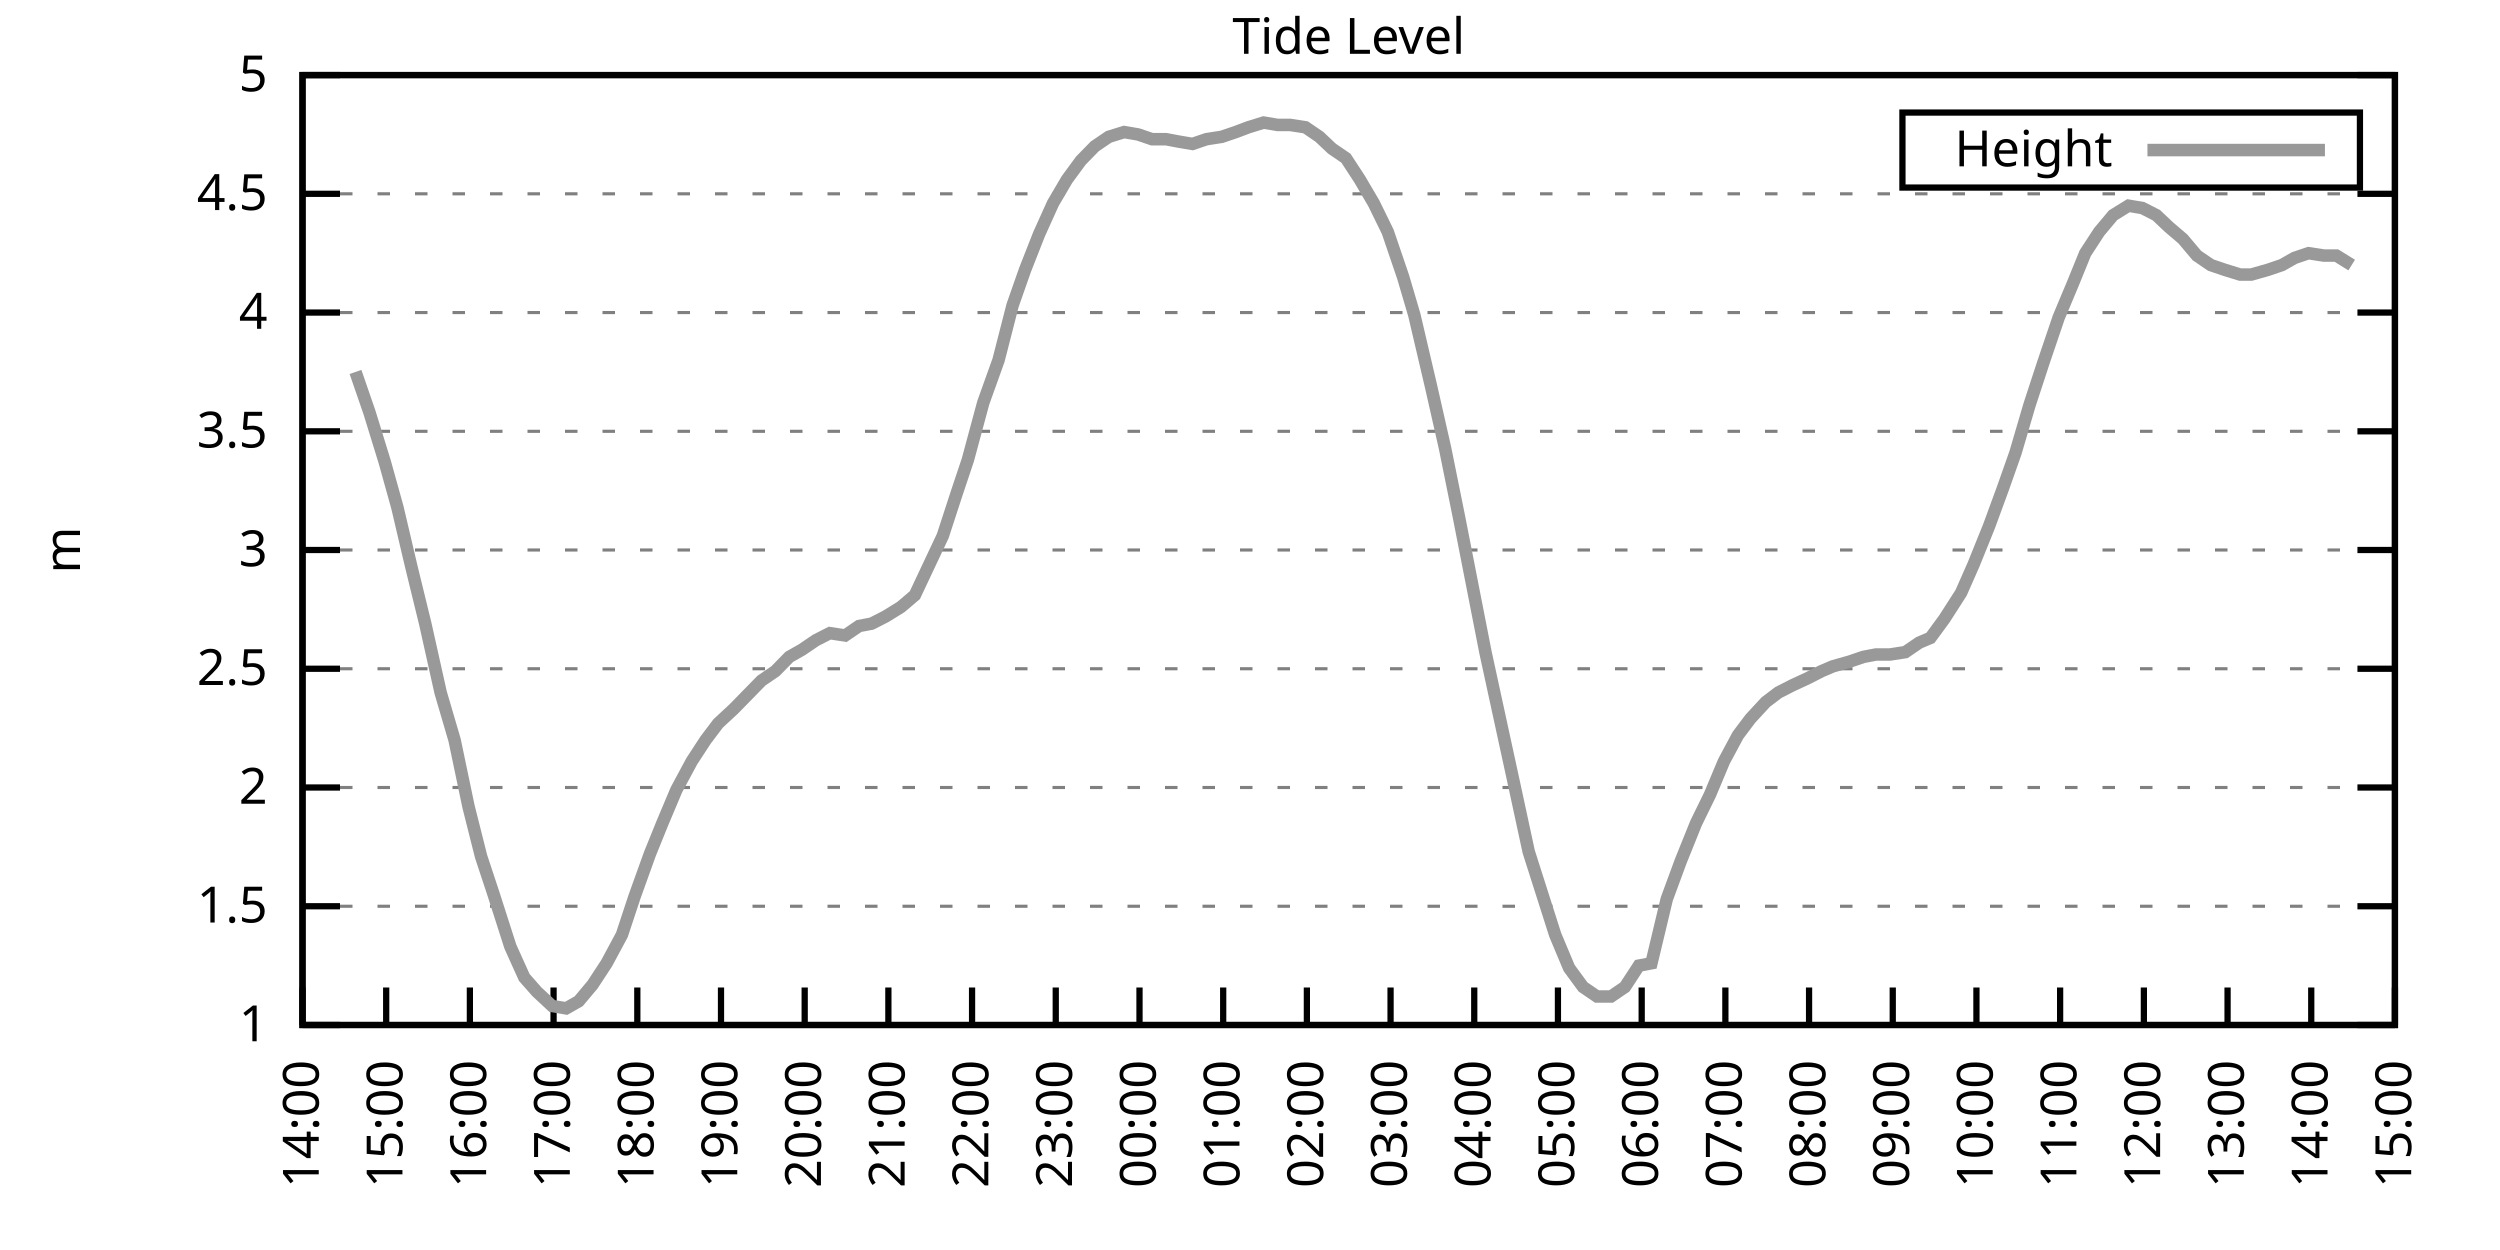
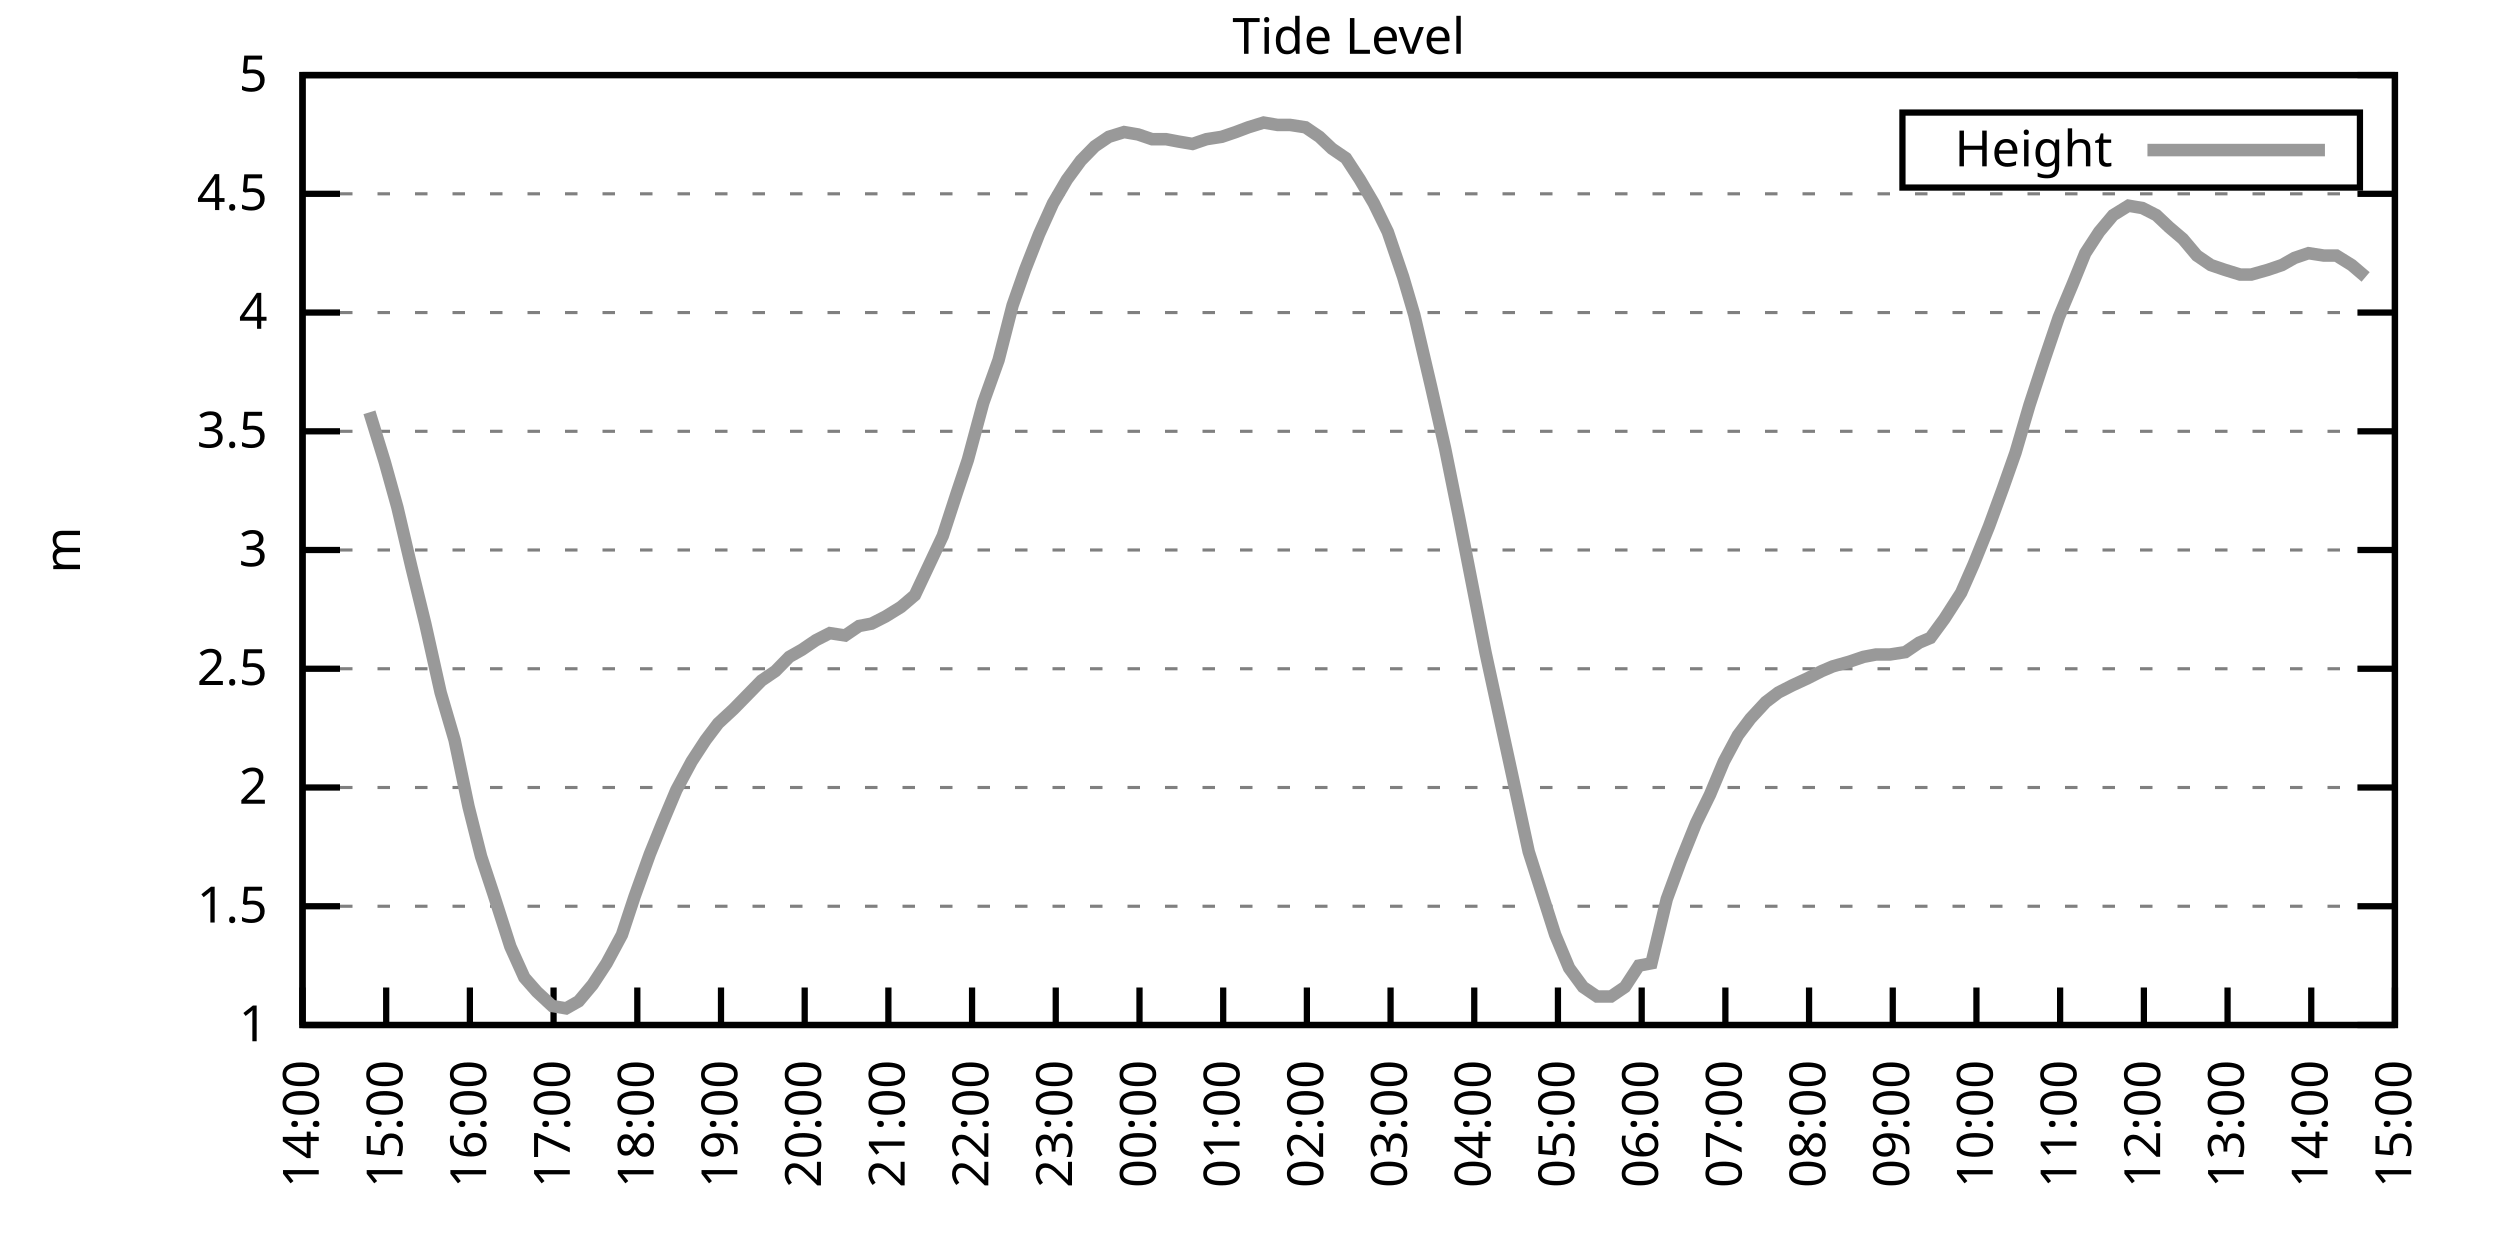
<svg xmlns="http://www.w3.org/2000/svg" xmlns:xlink="http://www.w3.org/1999/xlink" width="400" height="200" viewBox="0 0 400 200">
  <g id="gnuplot_canvas">
    <rect x="0" y="0" width="400" height="200" fill="none" />
    <defs>
      <circle id="gpDot" r="0.5" stroke-width="0.5" stroke="currentColor" />
      <path id="gpPt0" stroke-width="0.333" stroke="currentColor" d="M-1,0 h2 M0,-1 v2" />
      <path id="gpPt1" stroke-width="0.333" stroke="currentColor" d="M-1,-1 L1,1 M1,-1 L-1,1" />
      <path id="gpPt2" stroke-width="0.333" stroke="currentColor" d="M-1,0 L1,0 M0,-1 L0,1 M-1,-1 L1,1 M-1,1 L1,-1" />
      <rect id="gpPt3" stroke-width="0.333" stroke="currentColor" x="-1" y="-1" width="2" height="2" />
      <rect id="gpPt4" stroke-width="0.333" stroke="currentColor" fill="currentColor" x="-1" y="-1" width="2" height="2" />
      <circle id="gpPt5" stroke-width="0.333" stroke="currentColor" cx="0" cy="0" r="1" />
      <use xlink:href="#gpPt5" id="gpPt6" fill="currentColor" stroke="none" />
      <path id="gpPt7" stroke-width="0.333" stroke="currentColor" d="M0,-1.33 L-1.33,0.67 L1.33,0.67 z" />
      <use xlink:href="#gpPt7" id="gpPt8" fill="currentColor" stroke="none" />
      <use xlink:href="#gpPt7" id="gpPt9" stroke="currentColor" transform="rotate(180)" />
      <use xlink:href="#gpPt9" id="gpPt10" fill="currentColor" stroke="none" />
      <use xlink:href="#gpPt3" id="gpPt11" stroke="currentColor" transform="rotate(45)" />
      <use xlink:href="#gpPt11" id="gpPt12" fill="currentColor" stroke="none" />
      <path id="gpPt13" stroke-width="0.333" stroke="currentColor" d="M0,1.330 L1.265,0.411 L0.782,-1.067 L-0.782,-1.076 L-1.265,0.411 z" />
      <use xlink:href="#gpPt13" id="gpPt14" fill="currentColor" stroke="none" />
      <filter id="textbox" filterUnits="objectBoundingBox" x="0" y="0" height="1" width="1">
        <feFlood flood-color="white" flood-opacity="1" result="bgnd" />
        <feComposite in="SourceGraphic" in2="bgnd" operator="atop" />
      </filter>
      <filter id="greybox" filterUnits="objectBoundingBox" x="0" y="0" height="1" width="1">
        <feFlood flood-color="lightgrey" flood-opacity="1" result="grey" />
        <feComposite in="SourceGraphic" in2="grey" operator="atop" />
      </filter>
    </defs>
    <g fill="none" color="white" stroke="currentColor" stroke-width="1.00" stroke-linecap="butt" stroke-linejoin="miter">
</g>
    <g fill="none" color="black" stroke="currentColor" stroke-width="1.00" stroke-linecap="butt" stroke-linejoin="miter">
      <g stroke="none" shape-rendering="crispEdges">
        <polygon fill="rgb(255, 255, 255)" points="48.40,164.00 383.18,164.00 383.18,12.02 48.40,12.02 " />
      </g>
    </g>
    <g fill="none" color="black" stroke="currentColor" stroke-width="1.00" stroke-linecap="butt" stroke-linejoin="miter">
</g>
    <g fill="none" color="black" stroke="black" stroke-width="0.50" stroke-linecap="butt" stroke-linejoin="miter">
</g>
    <g fill="none" color="gray" stroke="currentColor" stroke-width="0.50" stroke-linecap="butt" stroke-linejoin="miter">
      <path stroke="gray" stroke-dasharray="2,4" class="gridline" d="M48.40,164.00 L383.19,164.00  " />
    </g>
    <g fill="none" color="gray" stroke="gray" stroke-width="1.00" stroke-linecap="butt" stroke-linejoin="miter">
</g>
    <g fill="none" color="black" stroke="currentColor" stroke-width="1.00" stroke-linecap="butt" stroke-linejoin="miter">
      <path stroke="black" d="M48.40,164.00 L54.40,164.00 M383.19,164.00 L377.19,164.00  " />
      <g transform="translate(42.80,166.60)" stroke="none" fill="black" font-family="Sans" font-size="8.00" text-anchor="end">
        <text>
          <tspan font-family="Sans"> 1</tspan>
        </text>
      </g>
    </g>
    <g fill="none" color="black" stroke="currentColor" stroke-width="1.00" stroke-linecap="butt" stroke-linejoin="miter">
</g>
    <g fill="none" color="black" stroke="black" stroke-width="0.50" stroke-linecap="butt" stroke-linejoin="miter">
</g>
    <g fill="none" color="gray" stroke="currentColor" stroke-width="0.50" stroke-linecap="butt" stroke-linejoin="miter">
      <path stroke="gray" stroke-dasharray="2,4" class="gridline" d="M48.40,145.00 L383.19,145.00  " />
    </g>
    <g fill="none" color="gray" stroke="gray" stroke-width="1.00" stroke-linecap="butt" stroke-linejoin="miter">
</g>
    <g fill="none" color="black" stroke="currentColor" stroke-width="1.00" stroke-linecap="butt" stroke-linejoin="miter">
      <path stroke="black" d="M48.40,145.00 L54.40,145.00 M383.19,145.00 L377.19,145.00  " />
      <g transform="translate(42.80,147.60)" stroke="none" fill="black" font-family="Sans" font-size="8.00" text-anchor="end">
        <text>
          <tspan font-family="Sans"> 1.5</tspan>
        </text>
      </g>
    </g>
    <g fill="none" color="black" stroke="currentColor" stroke-width="1.00" stroke-linecap="butt" stroke-linejoin="miter">
</g>
    <g fill="none" color="black" stroke="black" stroke-width="0.50" stroke-linecap="butt" stroke-linejoin="miter">
</g>
    <g fill="none" color="gray" stroke="currentColor" stroke-width="0.50" stroke-linecap="butt" stroke-linejoin="miter">
      <path stroke="gray" stroke-dasharray="2,4" class="gridline" d="M48.40,126.00 L383.19,126.00  " />
    </g>
    <g fill="none" color="gray" stroke="gray" stroke-width="1.00" stroke-linecap="butt" stroke-linejoin="miter">
</g>
    <g fill="none" color="black" stroke="currentColor" stroke-width="1.00" stroke-linecap="butt" stroke-linejoin="miter">
      <path stroke="black" d="M48.40,126.00 L54.40,126.00 M383.19,126.00 L377.19,126.00  " />
      <g transform="translate(42.80,128.60)" stroke="none" fill="black" font-family="Sans" font-size="8.00" text-anchor="end">
        <text>
          <tspan font-family="Sans"> 2</tspan>
        </text>
      </g>
    </g>
    <g fill="none" color="black" stroke="currentColor" stroke-width="1.00" stroke-linecap="butt" stroke-linejoin="miter">
</g>
    <g fill="none" color="black" stroke="black" stroke-width="0.50" stroke-linecap="butt" stroke-linejoin="miter">
</g>
    <g fill="none" color="gray" stroke="currentColor" stroke-width="0.50" stroke-linecap="butt" stroke-linejoin="miter">
      <path stroke="gray" stroke-dasharray="2,4" class="gridline" d="M48.40,107.00 L383.19,107.00  " />
    </g>
    <g fill="none" color="gray" stroke="gray" stroke-width="1.00" stroke-linecap="butt" stroke-linejoin="miter">
</g>
    <g fill="none" color="black" stroke="currentColor" stroke-width="1.00" stroke-linecap="butt" stroke-linejoin="miter">
      <path stroke="black" d="M48.40,107.00 L54.40,107.00 M383.19,107.00 L377.19,107.00  " />
      <g transform="translate(42.80,109.60)" stroke="none" fill="black" font-family="Sans" font-size="8.00" text-anchor="end">
        <text>
          <tspan font-family="Sans"> 2.5</tspan>
        </text>
      </g>
    </g>
    <g fill="none" color="black" stroke="currentColor" stroke-width="1.00" stroke-linecap="butt" stroke-linejoin="miter">
</g>
    <g fill="none" color="black" stroke="black" stroke-width="0.50" stroke-linecap="butt" stroke-linejoin="miter">
</g>
    <g fill="none" color="gray" stroke="currentColor" stroke-width="0.50" stroke-linecap="butt" stroke-linejoin="miter">
      <path stroke="gray" stroke-dasharray="2,4" class="gridline" d="M48.40,88.00 L383.19,88.00  " />
    </g>
    <g fill="none" color="gray" stroke="gray" stroke-width="1.00" stroke-linecap="butt" stroke-linejoin="miter">
</g>
    <g fill="none" color="black" stroke="currentColor" stroke-width="1.00" stroke-linecap="butt" stroke-linejoin="miter">
      <path stroke="black" d="M48.40,88.00 L54.40,88.00 M383.19,88.00 L377.19,88.00  " />
      <g transform="translate(42.80,90.60)" stroke="none" fill="black" font-family="Sans" font-size="8.00" text-anchor="end">
        <text>
          <tspan font-family="Sans"> 3</tspan>
        </text>
      </g>
    </g>
    <g fill="none" color="black" stroke="currentColor" stroke-width="1.00" stroke-linecap="butt" stroke-linejoin="miter">
</g>
    <g fill="none" color="black" stroke="black" stroke-width="0.50" stroke-linecap="butt" stroke-linejoin="miter">
</g>
    <g fill="none" color="gray" stroke="currentColor" stroke-width="0.50" stroke-linecap="butt" stroke-linejoin="miter">
      <path stroke="gray" stroke-dasharray="2,4" class="gridline" d="M48.40,69.01 L383.19,69.01  " />
    </g>
    <g fill="none" color="gray" stroke="gray" stroke-width="1.00" stroke-linecap="butt" stroke-linejoin="miter">
</g>
    <g fill="none" color="black" stroke="currentColor" stroke-width="1.00" stroke-linecap="butt" stroke-linejoin="miter">
      <path stroke="black" d="M48.40,69.01 L54.40,69.01 M383.19,69.01 L377.19,69.01  " />
      <g transform="translate(42.80,71.61)" stroke="none" fill="black" font-family="Sans" font-size="8.00" text-anchor="end">
        <text>
          <tspan font-family="Sans"> 3.5</tspan>
        </text>
      </g>
    </g>
    <g fill="none" color="black" stroke="currentColor" stroke-width="1.00" stroke-linecap="butt" stroke-linejoin="miter">
</g>
    <g fill="none" color="black" stroke="black" stroke-width="0.50" stroke-linecap="butt" stroke-linejoin="miter">
</g>
    <g fill="none" color="gray" stroke="currentColor" stroke-width="0.50" stroke-linecap="butt" stroke-linejoin="miter">
      <path stroke="gray" stroke-dasharray="2,4" class="gridline" d="M48.40,50.01 L383.19,50.01  " />
    </g>
    <g fill="none" color="gray" stroke="gray" stroke-width="1.00" stroke-linecap="butt" stroke-linejoin="miter">
</g>
    <g fill="none" color="black" stroke="currentColor" stroke-width="1.00" stroke-linecap="butt" stroke-linejoin="miter">
      <path stroke="black" d="M48.40,50.01 L54.40,50.01 M383.19,50.01 L377.19,50.01  " />
      <g transform="translate(42.80,52.61)" stroke="none" fill="black" font-family="Sans" font-size="8.00" text-anchor="end">
        <text>
          <tspan font-family="Sans"> 4</tspan>
        </text>
      </g>
    </g>
    <g fill="none" color="black" stroke="currentColor" stroke-width="1.00" stroke-linecap="butt" stroke-linejoin="miter">
</g>
    <g fill="none" color="black" stroke="black" stroke-width="0.50" stroke-linecap="butt" stroke-linejoin="miter">
</g>
    <g fill="none" color="gray" stroke="currentColor" stroke-width="0.50" stroke-linecap="butt" stroke-linejoin="miter">
      <path stroke="gray" stroke-dasharray="2,4" class="gridline" d="M48.40,31.01 L383.19,31.01  " />
    </g>
    <g fill="none" color="gray" stroke="gray" stroke-width="1.00" stroke-linecap="butt" stroke-linejoin="miter">
</g>
    <g fill="none" color="black" stroke="currentColor" stroke-width="1.00" stroke-linecap="butt" stroke-linejoin="miter">
      <path stroke="black" d="M48.40,31.01 L54.40,31.01 M383.19,31.01 L377.19,31.01  " />
      <g transform="translate(42.80,33.61)" stroke="none" fill="black" font-family="Sans" font-size="8.00" text-anchor="end">
        <text>
          <tspan font-family="Sans"> 4.5</tspan>
        </text>
      </g>
    </g>
    <g fill="none" color="black" stroke="currentColor" stroke-width="1.00" stroke-linecap="butt" stroke-linejoin="miter">
</g>
    <g fill="none" color="black" stroke="black" stroke-width="0.50" stroke-linecap="butt" stroke-linejoin="miter">
</g>
    <g fill="none" color="gray" stroke="currentColor" stroke-width="0.50" stroke-linecap="butt" stroke-linejoin="miter">
      <path stroke="gray" stroke-dasharray="2,4" class="gridline" d="M48.40,12.01 L383.19,12.01  " />
    </g>
    <g fill="none" color="gray" stroke="gray" stroke-width="1.00" stroke-linecap="butt" stroke-linejoin="miter">
</g>
    <g fill="none" color="black" stroke="currentColor" stroke-width="1.00" stroke-linecap="butt" stroke-linejoin="miter">
      <path stroke="black" d="M48.40,12.01 L54.40,12.01 M383.19,12.01 L377.19,12.01  " />
      <g transform="translate(42.80,14.61)" stroke="none" fill="black" font-family="Sans" font-size="8.00" text-anchor="end">
        <text>
          <tspan font-family="Sans"> 5</tspan>
        </text>
      </g>
    </g>
    <g fill="none" color="black" stroke="currentColor" stroke-width="1.00" stroke-linecap="butt" stroke-linejoin="miter">
      <path stroke="black" d="M48.40,164.00 L48.40,158.00  " />
      <g transform="translate(51.00,169.60) rotate(270.00)" stroke="none" fill="black" font-family="Sans" font-size="8.00" text-anchor="end">
        <text>
          <tspan font-family="Sans">14:00</tspan>
        </text>
      </g>
    </g>
    <g fill="none" color="black" stroke="currentColor" stroke-width="1.00" stroke-linecap="butt" stroke-linejoin="miter">
      <path stroke="black" d="M61.79,164.00 L61.79,158.00  " />
      <g transform="translate(64.39,169.60) rotate(270.00)" stroke="none" fill="black" font-family="Sans" font-size="8.00" text-anchor="end">
        <text>
          <tspan font-family="Sans">15:00</tspan>
        </text>
      </g>
    </g>
    <g fill="none" color="black" stroke="currentColor" stroke-width="1.00" stroke-linecap="butt" stroke-linejoin="miter">
      <path stroke="black" d="M75.18,164.00 L75.18,158.00  " />
      <g transform="translate(77.78,169.60) rotate(270.00)" stroke="none" fill="black" font-family="Sans" font-size="8.00" text-anchor="end">
        <text>
          <tspan font-family="Sans">16:00</tspan>
        </text>
      </g>
    </g>
    <g fill="none" color="black" stroke="currentColor" stroke-width="1.00" stroke-linecap="butt" stroke-linejoin="miter">
      <path stroke="black" d="M88.57,164.00 L88.57,158.00  " />
      <g transform="translate(91.17,169.60) rotate(270.00)" stroke="none" fill="black" font-family="Sans" font-size="8.00" text-anchor="end">
        <text>
          <tspan font-family="Sans">17:00</tspan>
        </text>
      </g>
    </g>
    <g fill="none" color="black" stroke="currentColor" stroke-width="1.00" stroke-linecap="butt" stroke-linejoin="miter">
      <path stroke="black" d="M101.97,164.00 L101.97,158.00  " />
      <g transform="translate(104.57,169.60) rotate(270.00)" stroke="none" fill="black" font-family="Sans" font-size="8.00" text-anchor="end">
        <text>
          <tspan font-family="Sans">18:00</tspan>
        </text>
      </g>
    </g>
    <g fill="none" color="black" stroke="currentColor" stroke-width="1.00" stroke-linecap="butt" stroke-linejoin="miter">
      <path stroke="black" d="M115.36,164.00 L115.36,158.00  " />
      <g transform="translate(117.96,169.60) rotate(270.00)" stroke="none" fill="black" font-family="Sans" font-size="8.00" text-anchor="end">
        <text>
          <tspan font-family="Sans">19:00</tspan>
        </text>
      </g>
    </g>
    <g fill="none" color="black" stroke="currentColor" stroke-width="1.00" stroke-linecap="butt" stroke-linejoin="miter">
      <path stroke="black" d="M128.75,164.00 L128.75,158.00  " />
      <g transform="translate(131.35,169.60) rotate(270.00)" stroke="none" fill="black" font-family="Sans" font-size="8.00" text-anchor="end">
        <text>
          <tspan font-family="Sans">20:00</tspan>
        </text>
      </g>
    </g>
    <g fill="none" color="black" stroke="currentColor" stroke-width="1.00" stroke-linecap="butt" stroke-linejoin="miter">
      <path stroke="black" d="M142.14,164.00 L142.14,158.00  " />
      <g transform="translate(144.74,169.60) rotate(270.00)" stroke="none" fill="black" font-family="Sans" font-size="8.00" text-anchor="end">
        <text>
          <tspan font-family="Sans">21:00</tspan>
        </text>
      </g>
    </g>
    <g fill="none" color="black" stroke="currentColor" stroke-width="1.00" stroke-linecap="butt" stroke-linejoin="miter">
      <path stroke="black" d="M155.53,164.00 L155.53,158.00  " />
      <g transform="translate(158.13,169.60) rotate(270.00)" stroke="none" fill="black" font-family="Sans" font-size="8.00" text-anchor="end">
        <text>
          <tspan font-family="Sans">22:00</tspan>
        </text>
      </g>
    </g>
    <g fill="none" color="black" stroke="currentColor" stroke-width="1.00" stroke-linecap="butt" stroke-linejoin="miter">
      <path stroke="black" d="M168.92,164.00 L168.92,158.00  " />
      <g transform="translate(171.52,169.60) rotate(270.00)" stroke="none" fill="black" font-family="Sans" font-size="8.00" text-anchor="end">
        <text>
          <tspan font-family="Sans">23:00</tspan>
        </text>
      </g>
    </g>
    <g fill="none" color="black" stroke="currentColor" stroke-width="1.00" stroke-linecap="butt" stroke-linejoin="miter">
      <path stroke="black" d="M182.32,164.00 L182.32,158.00  " />
      <g transform="translate(184.92,169.60) rotate(270.00)" stroke="none" fill="black" font-family="Sans" font-size="8.00" text-anchor="end">
        <text>
          <tspan font-family="Sans">00:00</tspan>
        </text>
      </g>
    </g>
    <g fill="none" color="black" stroke="currentColor" stroke-width="1.00" stroke-linecap="butt" stroke-linejoin="miter">
      <path stroke="black" d="M195.71,164.00 L195.71,158.00  " />
      <g transform="translate(198.31,169.60) rotate(270.00)" stroke="none" fill="black" font-family="Sans" font-size="8.00" text-anchor="end">
        <text>
          <tspan font-family="Sans">01:00</tspan>
        </text>
      </g>
    </g>
    <g fill="none" color="black" stroke="currentColor" stroke-width="1.00" stroke-linecap="butt" stroke-linejoin="miter">
      <path stroke="black" d="M209.10,164.00 L209.10,158.00  " />
      <g transform="translate(211.70,169.60) rotate(270.00)" stroke="none" fill="black" font-family="Sans" font-size="8.00" text-anchor="end">
        <text>
          <tspan font-family="Sans">02:00</tspan>
        </text>
      </g>
    </g>
    <g fill="none" color="black" stroke="currentColor" stroke-width="1.00" stroke-linecap="butt" stroke-linejoin="miter">
      <path stroke="black" d="M222.49,164.00 L222.49,158.00  " />
      <g transform="translate(225.09,169.60) rotate(270.00)" stroke="none" fill="black" font-family="Sans" font-size="8.00" text-anchor="end">
        <text>
          <tspan font-family="Sans">03:00</tspan>
        </text>
      </g>
    </g>
    <g fill="none" color="black" stroke="currentColor" stroke-width="1.00" stroke-linecap="butt" stroke-linejoin="miter">
      <path stroke="black" d="M235.88,164.00 L235.88,158.00  " />
      <g transform="translate(238.48,169.60) rotate(270.00)" stroke="none" fill="black" font-family="Sans" font-size="8.00" text-anchor="end">
        <text>
          <tspan font-family="Sans">04:00</tspan>
        </text>
      </g>
    </g>
    <g fill="none" color="black" stroke="currentColor" stroke-width="1.00" stroke-linecap="butt" stroke-linejoin="miter">
      <path stroke="black" d="M249.27,164.00 L249.27,158.00  " />
      <g transform="translate(251.87,169.60) rotate(270.00)" stroke="none" fill="black" font-family="Sans" font-size="8.00" text-anchor="end">
        <text>
          <tspan font-family="Sans">05:00</tspan>
        </text>
      </g>
    </g>
    <g fill="none" color="black" stroke="currentColor" stroke-width="1.00" stroke-linecap="butt" stroke-linejoin="miter">
      <path stroke="black" d="M262.67,164.00 L262.67,158.00  " />
      <g transform="translate(265.27,169.60) rotate(270.00)" stroke="none" fill="black" font-family="Sans" font-size="8.00" text-anchor="end">
        <text>
          <tspan font-family="Sans">06:00</tspan>
        </text>
      </g>
    </g>
    <g fill="none" color="black" stroke="currentColor" stroke-width="1.00" stroke-linecap="butt" stroke-linejoin="miter">
      <path stroke="black" d="M276.06,164.00 L276.06,158.00  " />
      <g transform="translate(278.66,169.60) rotate(270.00)" stroke="none" fill="black" font-family="Sans" font-size="8.00" text-anchor="end">
        <text>
          <tspan font-family="Sans">07:00</tspan>
        </text>
      </g>
    </g>
    <g fill="none" color="black" stroke="currentColor" stroke-width="1.00" stroke-linecap="butt" stroke-linejoin="miter">
      <path stroke="black" d="M289.45,164.00 L289.45,158.00  " />
      <g transform="translate(292.05,169.60) rotate(270.00)" stroke="none" fill="black" font-family="Sans" font-size="8.00" text-anchor="end">
        <text>
          <tspan font-family="Sans">08:00</tspan>
        </text>
      </g>
    </g>
    <g fill="none" color="black" stroke="currentColor" stroke-width="1.00" stroke-linecap="butt" stroke-linejoin="miter">
      <path stroke="black" d="M302.84,164.00 L302.84,158.00  " />
      <g transform="translate(305.44,169.60) rotate(270.00)" stroke="none" fill="black" font-family="Sans" font-size="8.00" text-anchor="end">
        <text>
          <tspan font-family="Sans">09:00</tspan>
        </text>
      </g>
    </g>
    <g fill="none" color="black" stroke="currentColor" stroke-width="1.00" stroke-linecap="butt" stroke-linejoin="miter">
      <path stroke="black" d="M316.23,164.00 L316.23,158.00  " />
      <g transform="translate(318.83,169.60) rotate(270.00)" stroke="none" fill="black" font-family="Sans" font-size="8.00" text-anchor="end">
        <text>
          <tspan font-family="Sans">10:00</tspan>
        </text>
      </g>
    </g>
    <g fill="none" color="black" stroke="currentColor" stroke-width="1.00" stroke-linecap="butt" stroke-linejoin="miter">
      <path stroke="black" d="M329.62,164.00 L329.62,158.00  " />
      <g transform="translate(332.22,169.60) rotate(270.00)" stroke="none" fill="black" font-family="Sans" font-size="8.00" text-anchor="end">
        <text>
          <tspan font-family="Sans">11:00</tspan>
        </text>
      </g>
    </g>
    <g fill="none" color="black" stroke="currentColor" stroke-width="1.00" stroke-linecap="butt" stroke-linejoin="miter">
      <path stroke="black" d="M343.02,164.00 L343.02,158.00  " />
      <g transform="translate(345.62,169.60) rotate(270.00)" stroke="none" fill="black" font-family="Sans" font-size="8.00" text-anchor="end">
        <text>
          <tspan font-family="Sans">12:00</tspan>
        </text>
      </g>
    </g>
    <g fill="none" color="black" stroke="currentColor" stroke-width="1.00" stroke-linecap="butt" stroke-linejoin="miter">
      <path stroke="black" d="M356.41,164.00 L356.41,158.00  " />
      <g transform="translate(359.01,169.60) rotate(270.00)" stroke="none" fill="black" font-family="Sans" font-size="8.00" text-anchor="end">
        <text>
          <tspan font-family="Sans">13:00</tspan>
        </text>
      </g>
    </g>
    <g fill="none" color="black" stroke="currentColor" stroke-width="1.00" stroke-linecap="butt" stroke-linejoin="miter">
      <path stroke="black" d="M369.80,164.00 L369.80,158.00  " />
      <g transform="translate(372.40,169.60) rotate(270.00)" stroke="none" fill="black" font-family="Sans" font-size="8.00" text-anchor="end">
        <text>
          <tspan font-family="Sans">14:00</tspan>
        </text>
      </g>
    </g>
    <g fill="none" color="black" stroke="currentColor" stroke-width="1.00" stroke-linecap="butt" stroke-linejoin="miter">
      <path stroke="black" d="M383.19,164.00 L383.19,158.00  " />
      <g transform="translate(385.79,169.60) rotate(270.00)" stroke="none" fill="black" font-family="Sans" font-size="8.00" text-anchor="end">
        <text>
          <tspan font-family="Sans">15:00</tspan>
        </text>
      </g>
    </g>
    <g fill="none" color="black" stroke="currentColor" stroke-width="1.00" stroke-linecap="butt" stroke-linejoin="miter">
</g>
    <g fill="none" color="black" stroke="currentColor" stroke-width="1.00" stroke-linecap="butt" stroke-linejoin="miter">
      <path stroke="black" d="M48.40,12.01 L48.40,164.00 L383.19,164.00 L383.19,12.01 L48.40,12.01 Z  " />
    </g>
    <g fill="none" color="black" stroke="currentColor" stroke-width="1.00" stroke-linecap="butt" stroke-linejoin="miter">
</g>
    <g fill="none" color="black" stroke="currentColor" stroke-width="1.00" stroke-linecap="butt" stroke-linejoin="miter">
      <path stroke="black" d="M304.39,30.01 L304.39,18.01 L377.59,18.01 L377.59,30.01 L304.39,30.01 Z  " />
    </g>
    <g id="Tide_level_plot_1">
      <g fill="none" color="white" stroke="black" stroke-width="2.00" stroke-linecap="butt" stroke-linejoin="miter">
</g>
      <g fill="none" color="black" stroke="currentColor" stroke-width="2.00" stroke-linecap="butt" stroke-linejoin="miter">
        <g transform="translate(337.99,26.61)" stroke="none" fill="black" font-family="Sans" font-size="8.00" text-anchor="end">
          <text>
            <tspan font-family="Sans">Height</tspan>
          </text>
        </g>
      </g>
      <g fill="none" color="black" stroke="currentColor" stroke-width="2.00" stroke-linecap="butt" stroke-linejoin="miter">
-         <path stroke="rgb(153, 153, 153)" d="M343.59,24.01 L371.99,24.01 M56.88,59.51 L59.11,65.97 L61.57,73.95 L63.58,81.17 L65.81,90.66 L68.04,99.78   L70.50,110.80 L72.73,118.40 L74.96,129.04 L76.97,137.02 L78.98,143.10 L81.66,151.46 L83.89,156.40 L85.90,158.68   L88.35,160.96 L90.58,161.34 L92.59,160.20 L94.82,157.54 L97.06,154.12 L99.51,149.56 L101.52,143.48 L103.98,136.64   L105.98,131.70 L108.22,126.38 L110.67,121.82 L112.90,118.40 L114.91,115.74 L117.37,113.46 L119.60,111.18 L121.83,108.90   L124.06,107.38 L126.29,105.10 L128.30,103.96 L130.54,102.44 L132.77,101.30 L135.22,101.68 L137.45,100.16 L139.46,99.78   L141.69,98.64 L144.15,97.12 L146.38,95.22 L150.85,85.73 L153.08,78.89 L154.86,73.57 L157.32,64.45 L159.77,57.61   L162.01,48.87 L164.01,43.17 L166.25,37.47 L168.48,32.53 L170.71,28.73 L172.94,25.69 L175.17,23.41 L177.41,21.89   L179.86,21.13 L182.09,21.51 L184.32,22.27 L186.56,22.27 L188.57,22.65 L190.80,23.03 L193.03,22.27 L195.48,21.89   L197.72,21.13 L199.73,20.37 L202.18,19.61 L204.41,19.99 L206.42,19.99 L208.88,20.37 L211.11,21.89 L213.12,23.79   L215.35,25.31 L217.58,28.73 L219.81,32.53 L222.04,37.09 L224.50,44.31 L226.29,50.39 L228.96,61.79 L231.20,71.67   L233.43,82.69 L235.66,94.08 L237.67,104.34 L239.90,114.60 L242.13,124.86 L244.59,136.26 L248.83,149.56 L251.06,154.88   L253.29,157.92 L255.52,159.44 L257.76,159.44 L259.99,157.92 L262.22,154.50 L264.23,154.12 L266.68,143.86 L268.92,137.78   L271.37,131.70 L273.60,127.14 L275.83,121.82 L278.07,117.64 L280.07,114.98 L282.53,112.32 L284.54,110.80 L286.77,109.66   L289.23,108.52 L291.46,107.38 L293.24,106.62 L295.92,105.86 L298.15,105.10 L300.16,104.72 L302.39,104.72 L304.85,104.34   L307.08,102.82 L308.87,102.06 L311.10,99.02 L313.78,94.84 L315.79,90.28 L318.24,84.21 L320.47,78.13 L322.48,72.43   L324.71,64.83 L326.95,57.99 L329.40,50.77 L331.63,45.45 L333.64,40.51 L335.87,37.09 L338.10,34.43 L340.56,32.91   L342.79,33.29 L345.02,34.43 L347.03,36.33 L349.26,38.23 L351.50,40.89 L353.73,42.41 L355.96,43.17 L358.42,43.93   L360.20,43.93 L362.88,43.17 L365.11,42.41 L367.12,41.27 L369.35,40.51 L371.81,40.89 L373.82,40.89 L376.27,42.41    " />
+         <path stroke="rgb(153, 153, 153)" d="M343.59,24.01 L371.99,24.01 M59.11,65.97 L61.57,73.95 L63.58,81.17 L65.81,90.66 L68.04,99.78 L70.50,110.80   L72.73,118.40 L74.96,129.04 L76.97,137.02 L78.98,143.10 L81.66,151.46 L83.89,156.40 L85.90,158.68 L88.35,160.96   L90.58,161.34 L92.59,160.20 L94.82,157.54 L97.06,154.12 L99.51,149.56 L101.52,143.48 L103.98,136.64 L105.98,131.70   L108.22,126.38 L110.67,121.82 L112.90,118.40 L114.91,115.74 L117.37,113.46 L119.60,111.18 L121.83,108.90 L124.06,107.38   L126.29,105.10 L128.30,103.96 L130.54,102.44 L132.77,101.30 L135.22,101.68 L137.45,100.16 L139.46,99.78 L141.69,98.64   L144.15,97.12 L146.38,95.22 L150.85,85.73 L153.08,78.89 L154.86,73.57 L157.32,64.45 L159.77,57.61 L162.01,48.87   L164.01,43.17 L166.25,37.47 L168.48,32.53 L170.71,28.73 L172.94,25.69 L175.17,23.41 L177.41,21.89 L179.86,21.13   L182.09,21.51 L184.32,22.27 L186.56,22.27 L188.57,22.65 L190.80,23.03 L193.03,22.27 L195.48,21.89 L197.72,21.13   L199.73,20.37 L202.18,19.61 L204.41,19.99 L206.42,19.99 L208.88,20.37 L211.11,21.89 L213.12,23.79 L215.35,25.31   L217.58,28.73 L219.81,32.53 L222.04,37.09 L224.50,44.31 L226.29,50.39 L228.96,61.79 L231.20,71.67 L233.43,82.69   L235.66,94.08 L237.67,104.34 L239.90,114.60 L242.13,124.86 L244.59,136.26 L248.83,149.56 L251.06,154.88 L253.29,157.92   L255.52,159.44 L257.76,159.44 L259.99,157.92 L262.22,154.50 L264.23,154.12 L266.68,143.86 L268.92,137.78 L271.37,131.70   L273.60,127.14 L275.83,121.82 L278.07,117.64 L280.07,114.98 L282.53,112.32 L284.54,110.80 L286.77,109.66 L289.23,108.52   L291.46,107.38 L293.24,106.62 L295.92,105.86 L298.15,105.10 L300.16,104.72 L302.39,104.72 L304.85,104.34 L307.08,102.82   L308.87,102.06 L311.10,99.02 L313.78,94.84 L315.79,90.28 L318.24,84.21 L320.47,78.13 L322.48,72.43 L324.71,64.83   L326.95,57.99 L329.40,50.77 L331.63,45.45 L333.64,40.51 L335.87,37.09 L338.10,34.43 L340.56,32.91 L342.79,33.29   L345.02,34.43 L347.03,36.33 L349.26,38.23 L351.50,40.89 L353.73,42.41 L355.96,43.17 L358.42,43.93 L360.20,43.93   L362.88,43.17 L365.11,42.41 L367.12,41.27 L369.35,40.51 L371.81,40.89 L373.82,40.89 L376.27,42.41 L378.50,44.31    " />
      </g>
    </g>
    <g fill="none" color="black" stroke="currentColor" stroke-width="2.00" stroke-linecap="butt" stroke-linejoin="miter">
</g>
    <g fill="none" color="black" stroke="black" stroke-width="1.00" stroke-linecap="butt" stroke-linejoin="miter">
</g>
    <g fill="none" color="black" stroke="currentColor" stroke-width="1.00" stroke-linecap="butt" stroke-linejoin="miter">
      <path stroke="black" d="M48.40,12.01 L48.40,164.00 L383.19,164.00 L383.19,12.01 L48.40,12.01 Z  " />
      <g transform="translate(12.80,88.01) rotate(270.00)" stroke="none" fill="black" font-family="Sans" font-size="8.00" text-anchor="middle">
        <text>
          <tspan font-family="Sans">m</tspan>
        </text>
      </g>
    </g>
    <g fill="none" color="black" stroke="currentColor" stroke-width="1.00" stroke-linecap="butt" stroke-linejoin="miter">
</g>
    <g fill="none" color="black" stroke="currentColor" stroke-width="1.00" stroke-linecap="butt" stroke-linejoin="miter">
      <g transform="translate(215.79,8.61)" stroke="none" fill="black" font-family="Sans" font-size="8.00" text-anchor="middle">
        <text>
          <tspan font-family="Sans">Tide Level</tspan>
        </text>
      </g>
    </g>
    <g fill="none" color="black" stroke="currentColor" stroke-width="1.00" stroke-linecap="butt" stroke-linejoin="miter">
</g>
  </g>
</svg>
